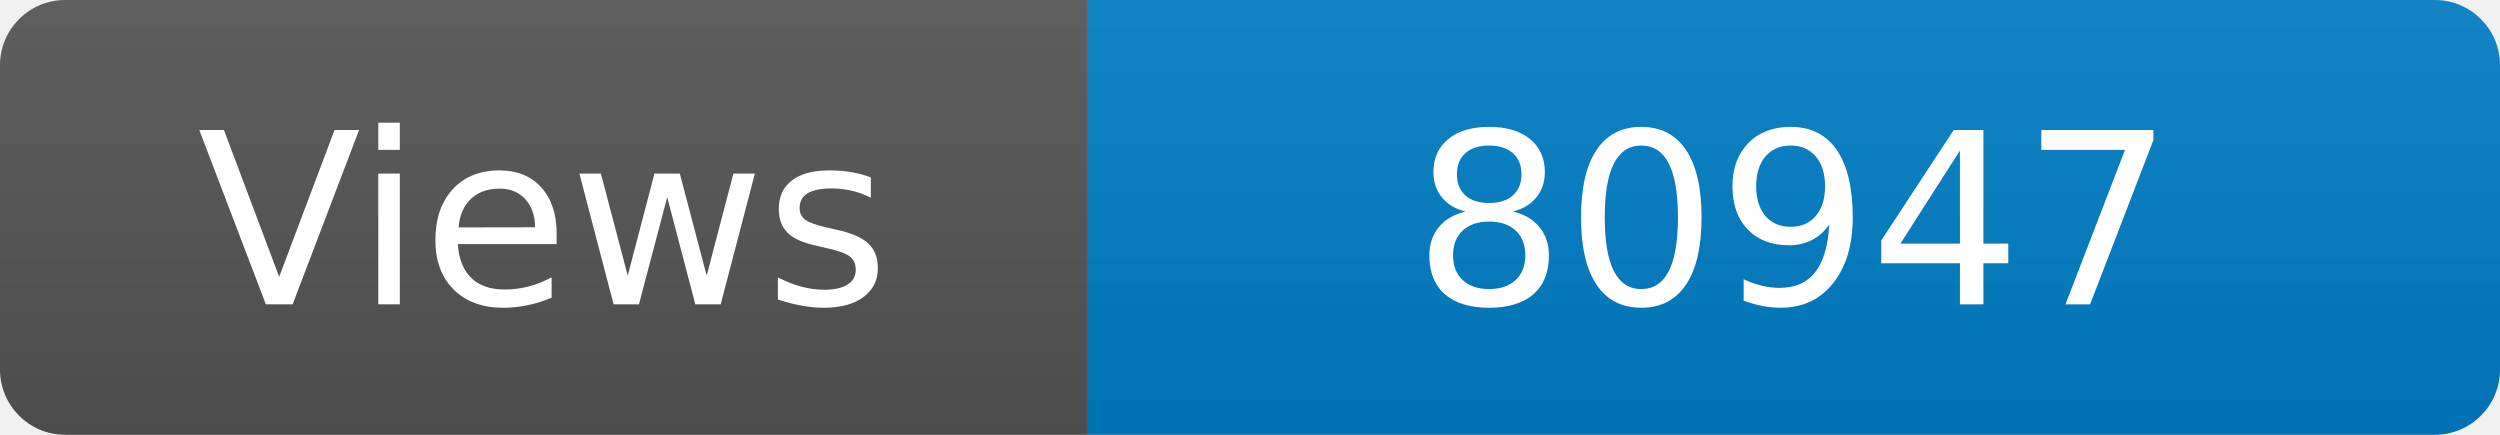
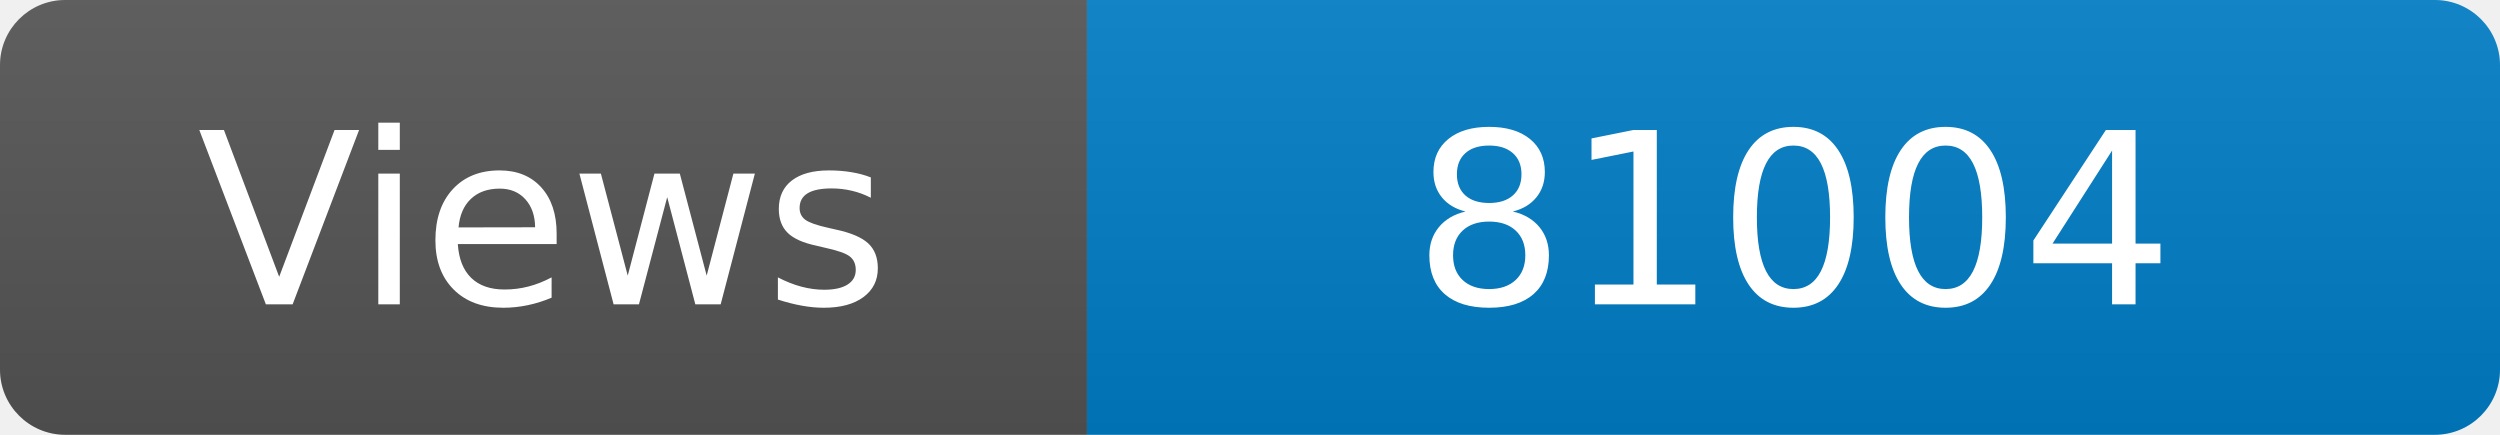
<svg xmlns="http://www.w3.org/2000/svg" width="115" height="20" role="img" aria-label="Maintained?: yes">
  <linearGradient id="s" x2="0" y2="100%">
    <stop offset="0" stop-color="#bbb" stop-opacity=".1" />
    <stop offset="1" stop-opacity=".1" />
  </linearGradient>
  <clipPath id="r">
    <rect width="115" height="20" rx="3" fill="#fff" />
  </clipPath>
  <g clip-path="url(#r)">
    <rect width="50" height="20" fill="#555" />
    <rect x="50" width="160" height="20" fill="#007ec6" />
    <rect width="115" height="20" fill="url(#s)" />
  </g>
  <g fill="#fff" text-anchor="middle" font-family="Verdana,Geneva,DejaVu Sans,sans-serif" font-size="110">
    <text x="250" y="140" transform="scale(.1)" fill="#fff">Views</text>
-     <text x="825" y="140" transform="scale(.1)" fill="#fff">80947</text>
+     <text x="825" y="140" transform="scale(.1)" fill="#fff">81004</text>
  </g>
</svg>
